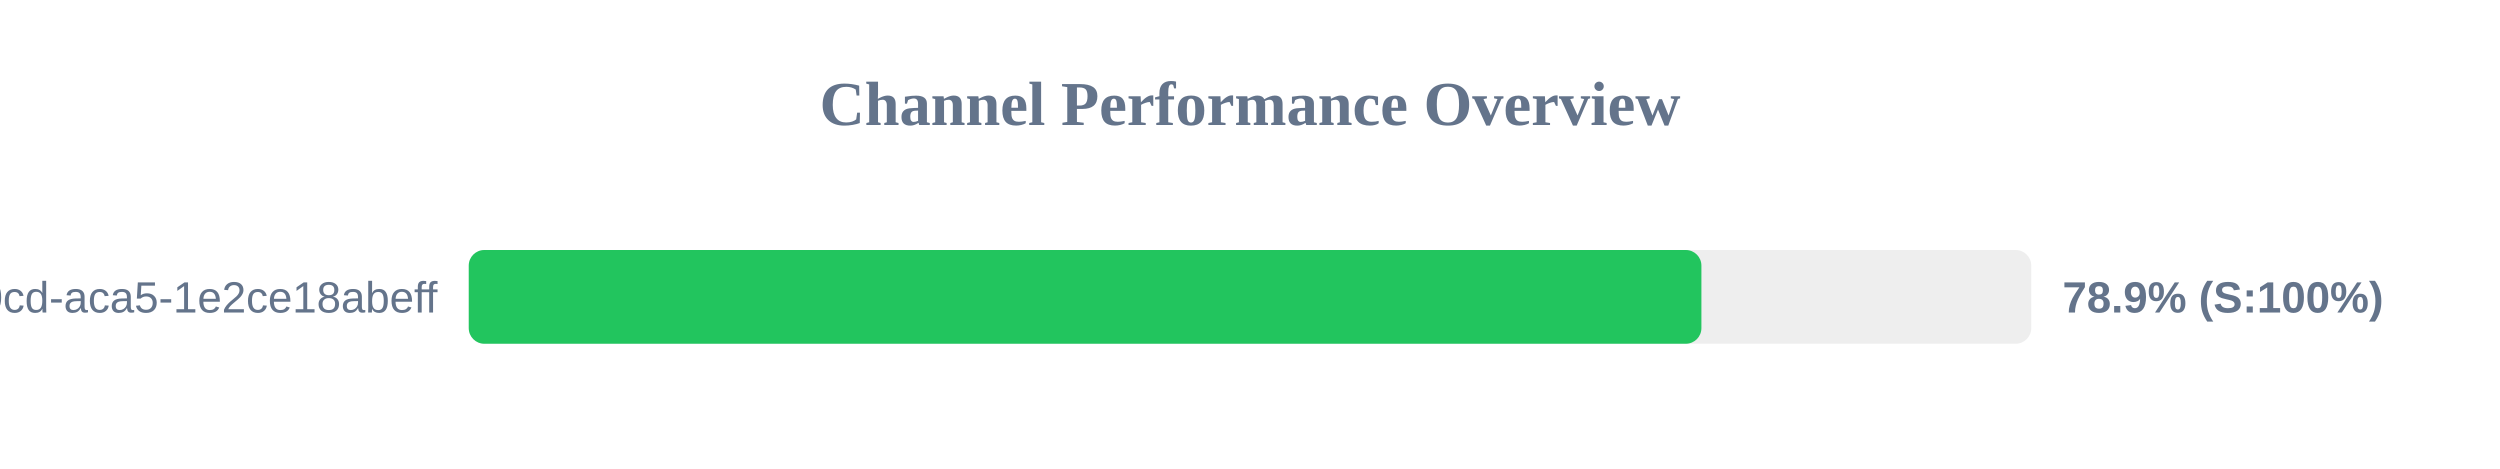
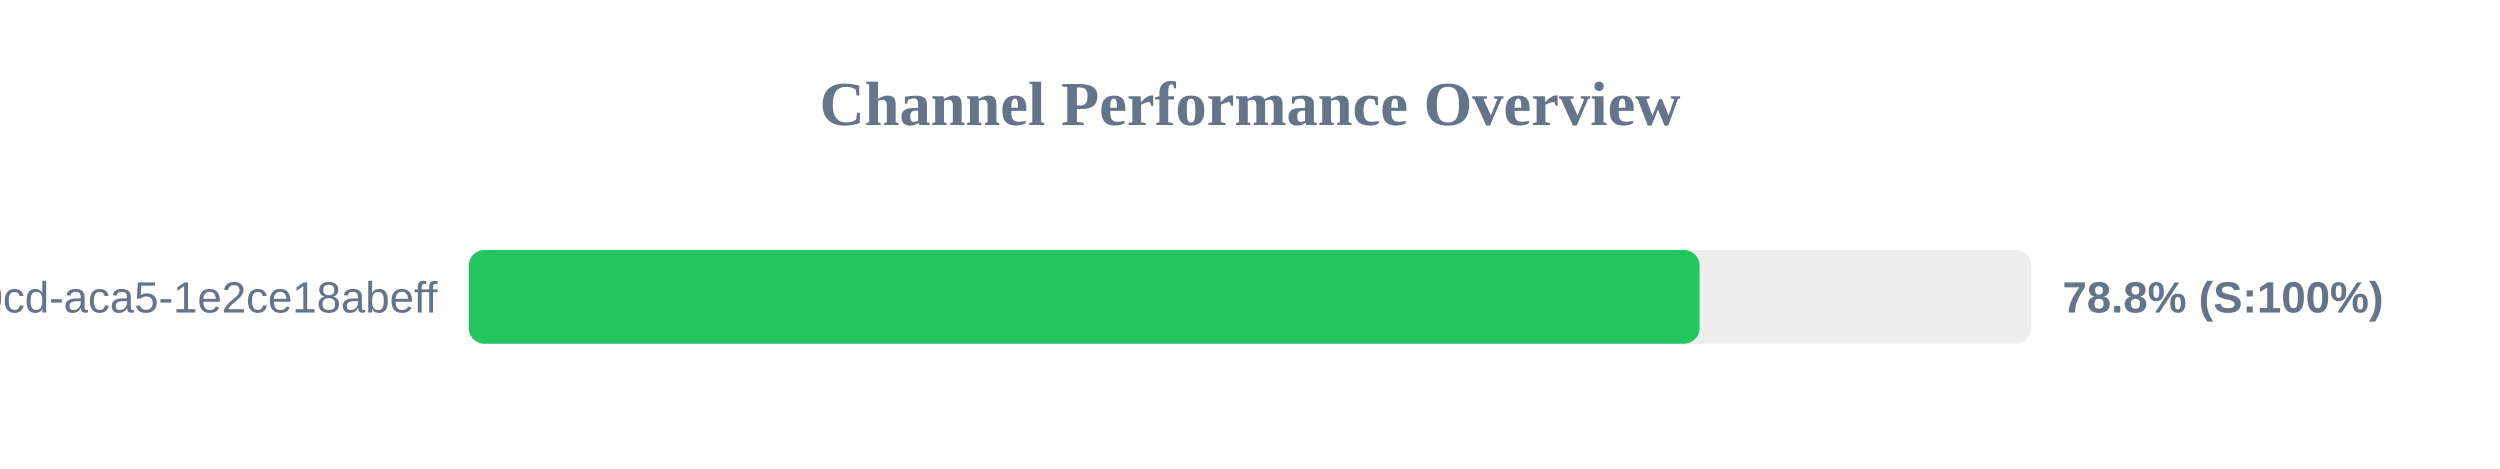
<svg xmlns="http://www.w3.org/2000/svg" width="800" height="150" version="1.1">
  <style>
        .row { font: 14px Arial; fill: #64748b; }
        .score { font: bold 14px Arial; fill: #64748b; }
    </style>
  <text x="400" y="40" text-anchor="middle" font-size="20px" font-weight="bold" fill="#64748b">Channel Performance Overview</text>
  <rect x="150" y="80" width="500" height="30" fill="#eee" rx="5" />
-   <rect x="150" y="80" width="394.45" height="30" fill="#22c55e" rx="5" />
+   <rect x="150" y="80" width="393.85" height="30" fill="#22c55e" rx="5" />
  <text x="140" y="100" text-anchor="end" class="row">?uuid=ebbeef45-0fd8-40cd-aca5-1e2ce18abeff</text>
-   <text x="660" y="100" text-anchor="start" class="score">78.9% (S:100%)</text>
+   <text x="660" y="100" text-anchor="start" class="score">78.8% (S:100%)</text>
</svg>
